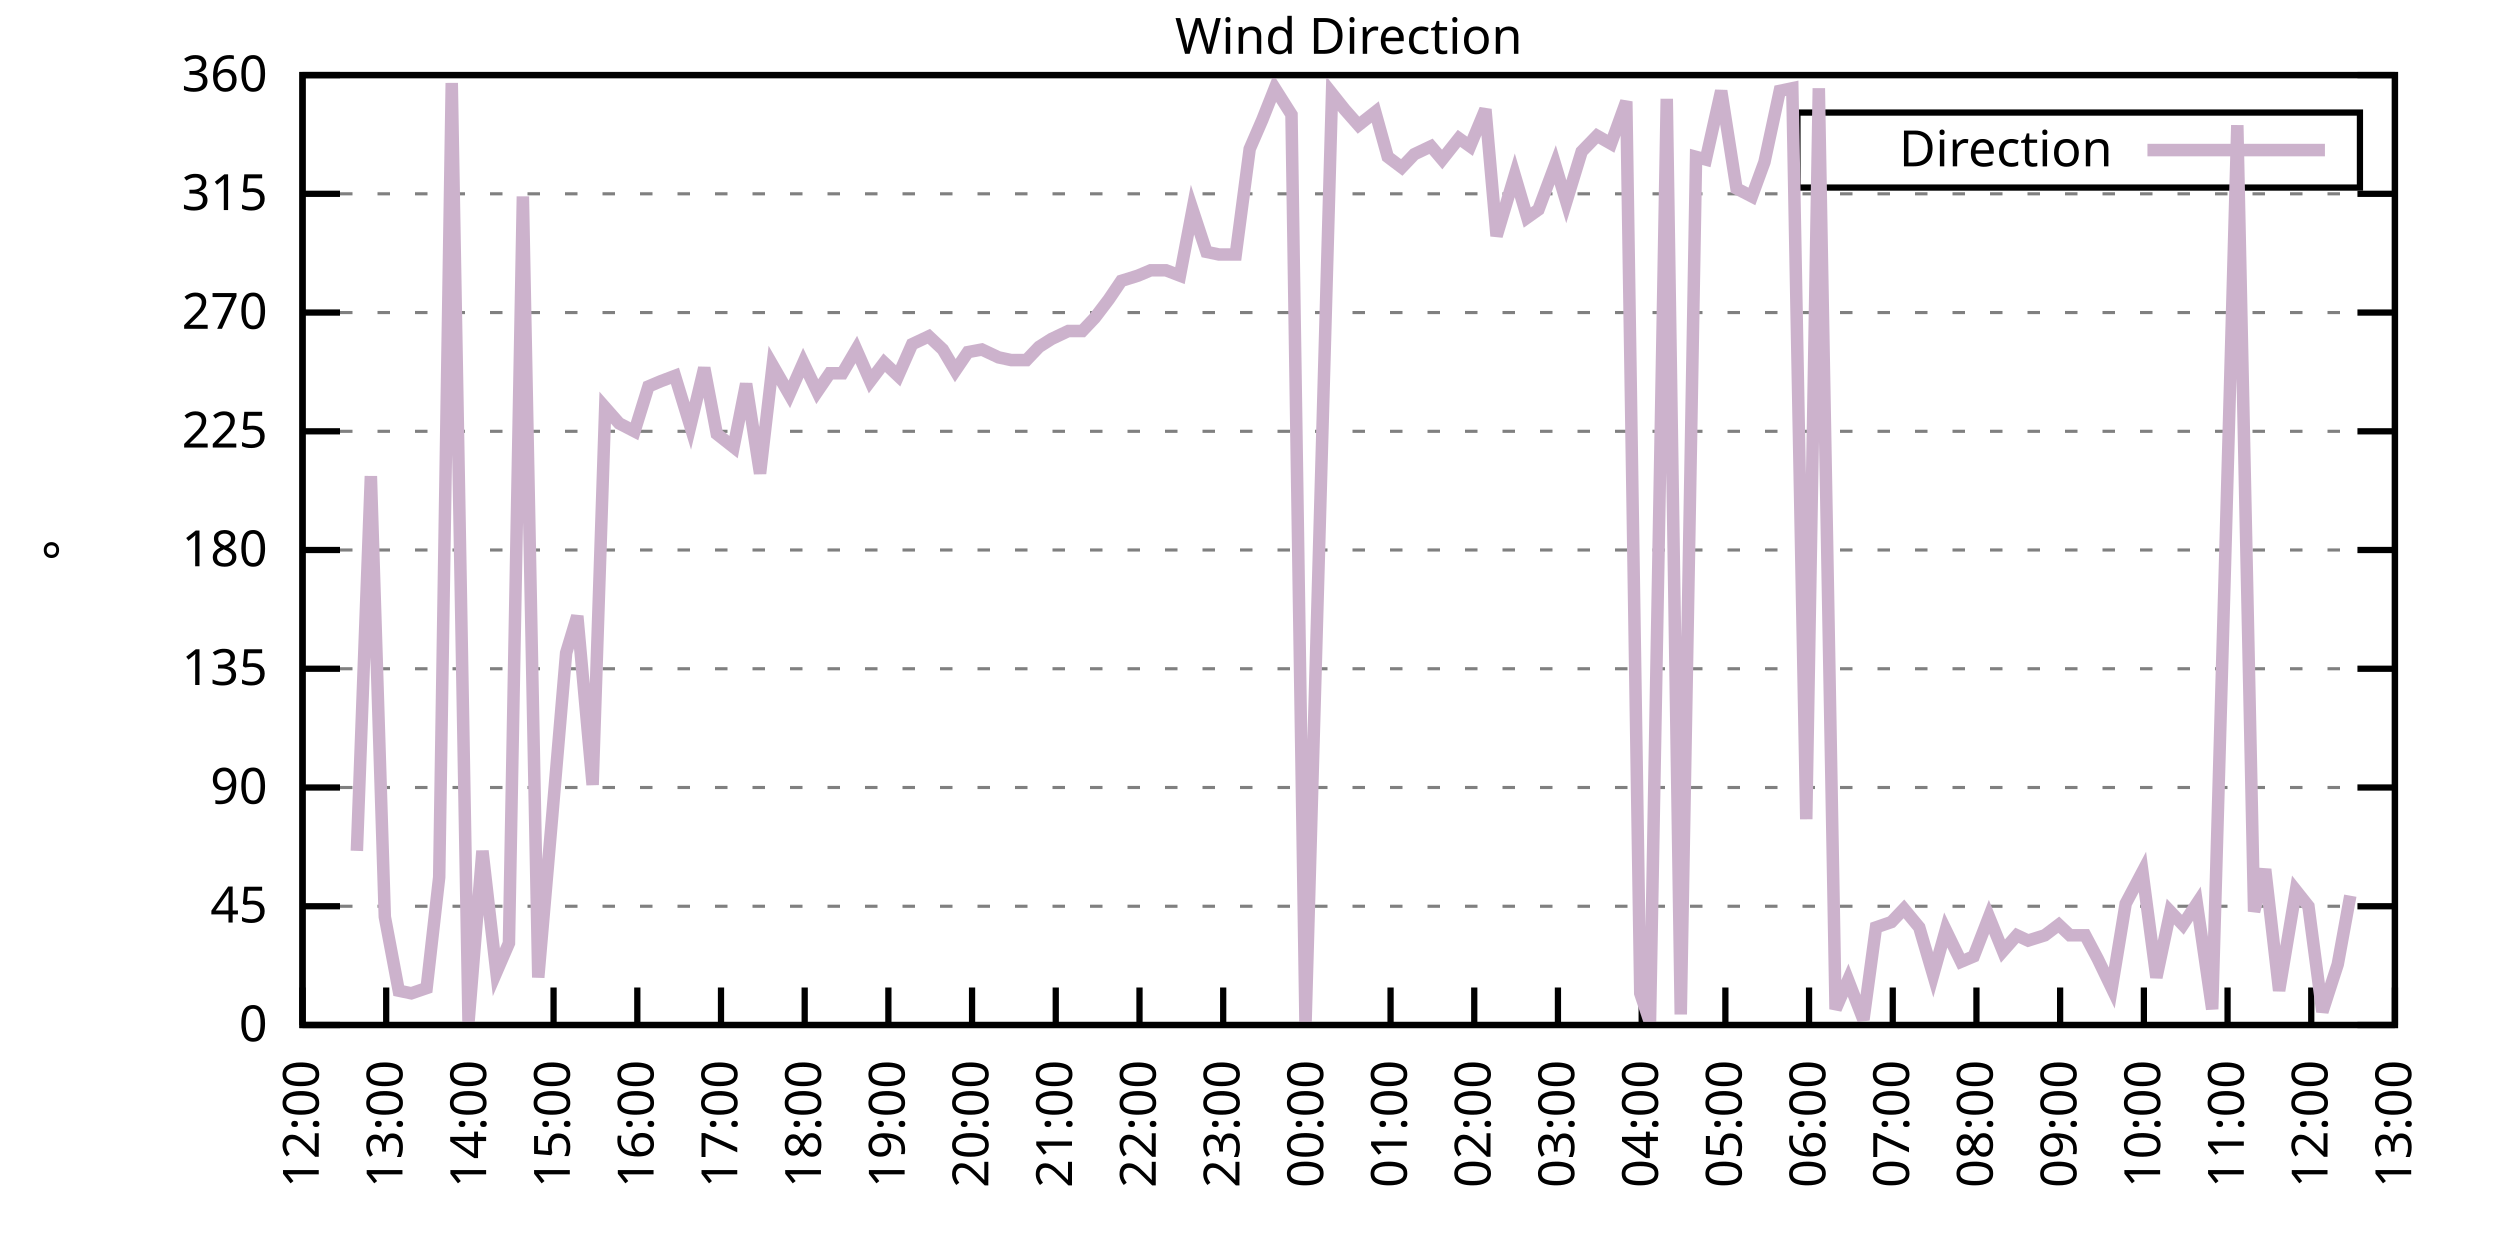
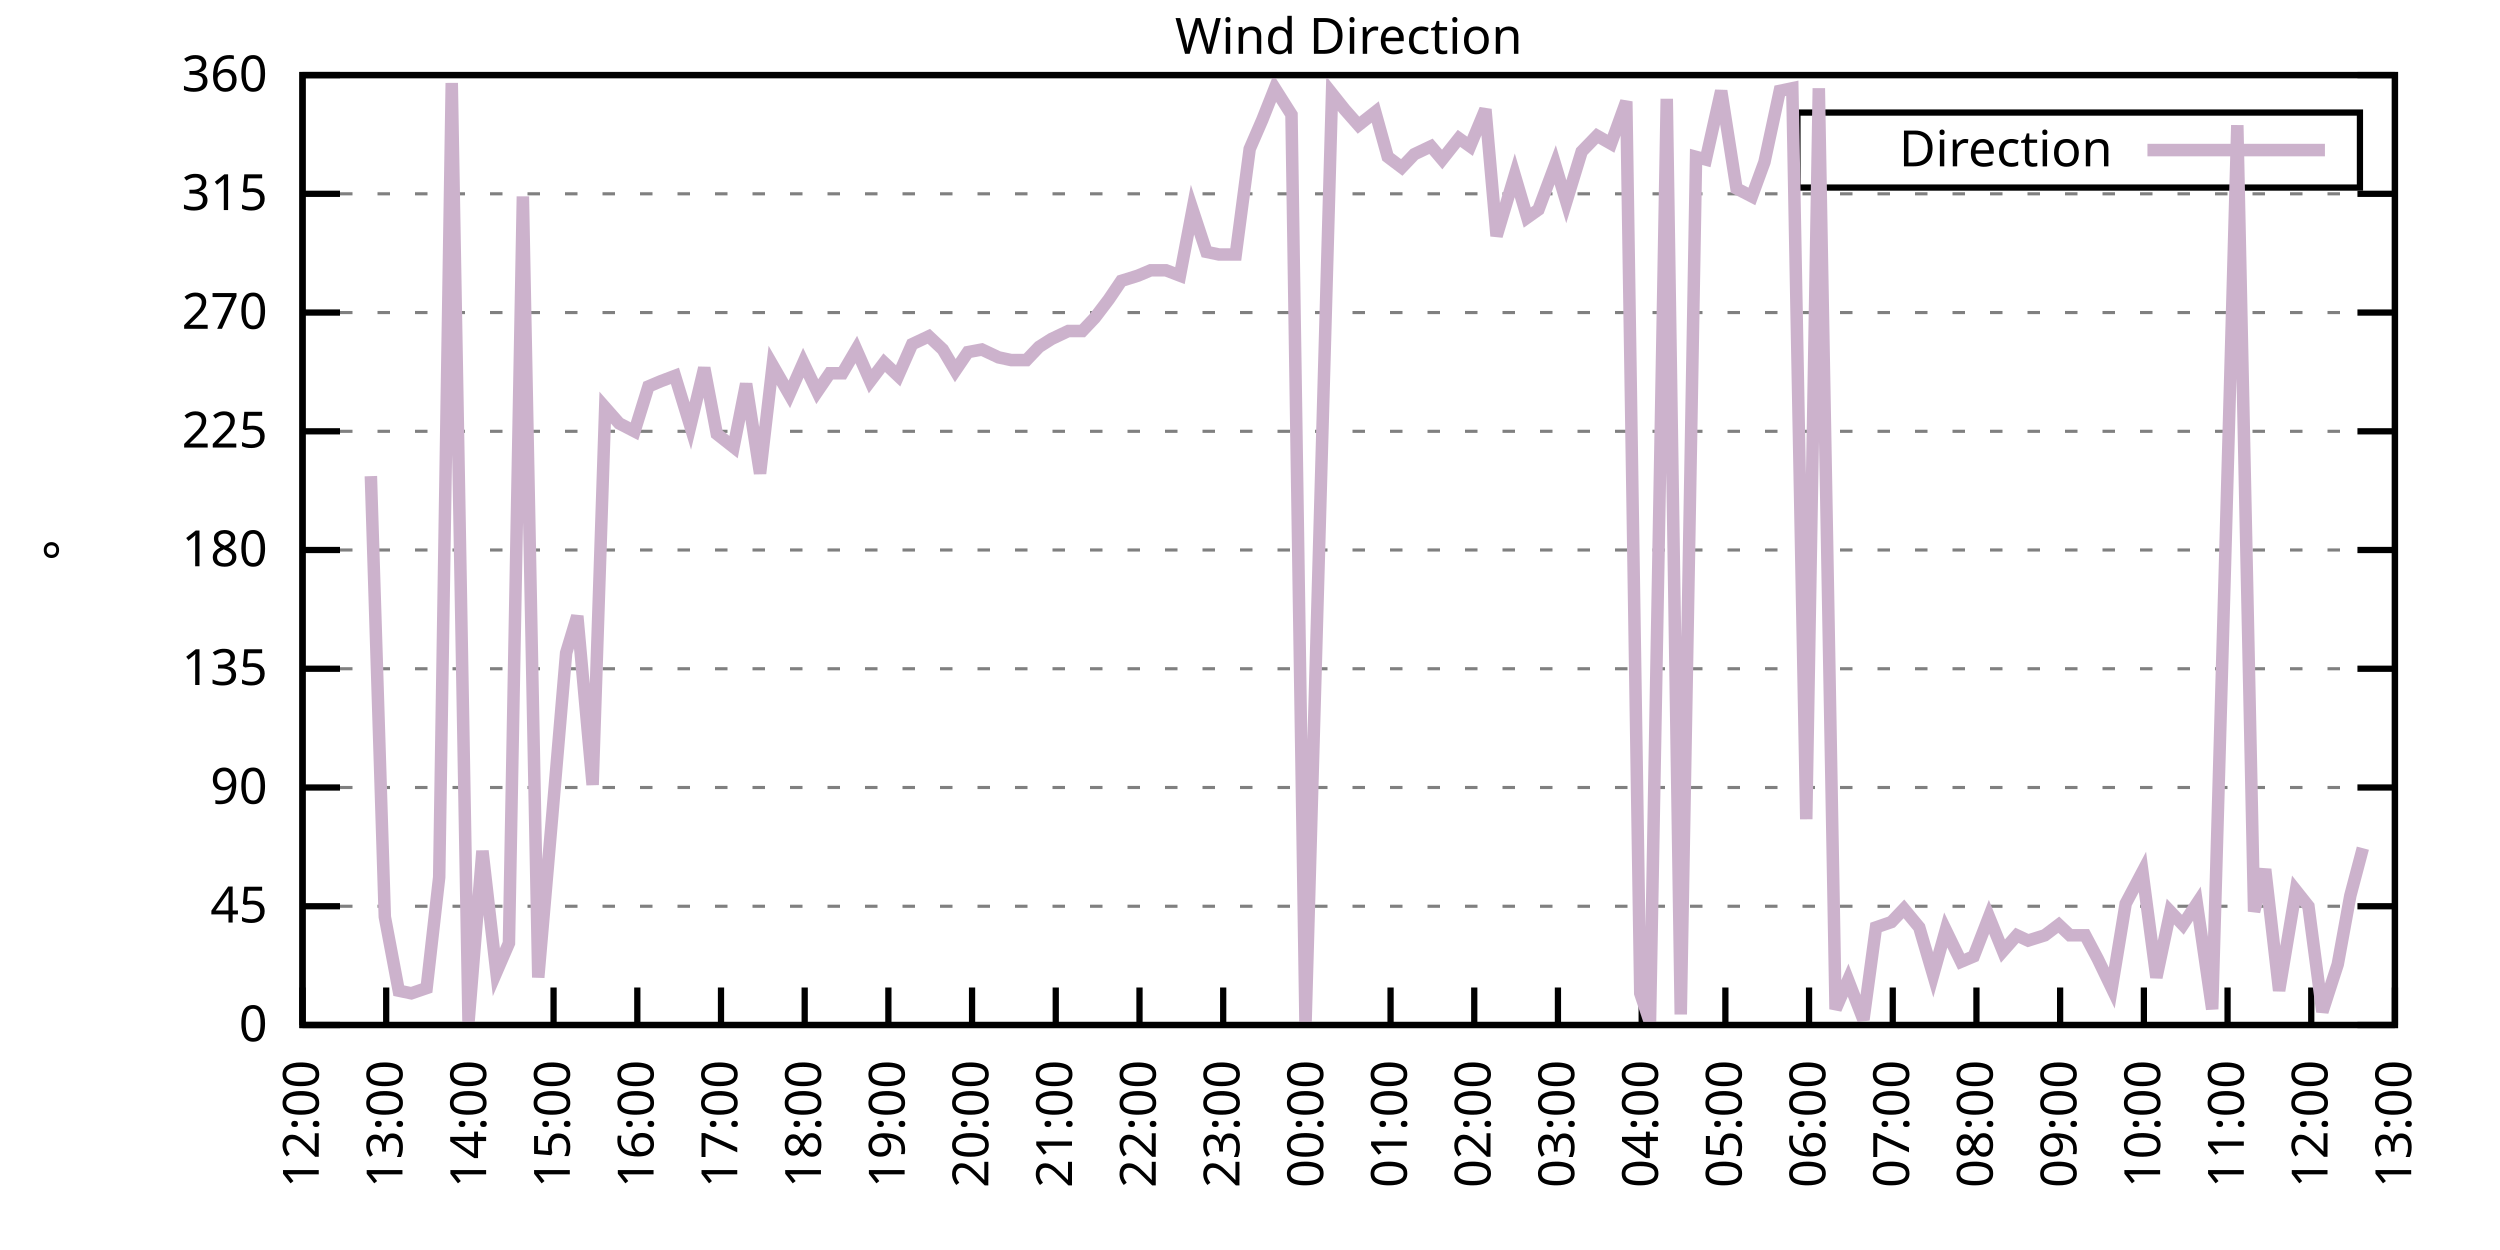
<svg xmlns="http://www.w3.org/2000/svg" xmlns:xlink="http://www.w3.org/1999/xlink" width="400" height="200" viewBox="0 0 400 200">
  <g id="gnuplot_canvas">
    <rect x="0" y="0" width="400" height="200" fill="none" />
    <defs>
      <circle id="gpDot" r="0.5" stroke-width="0.5" stroke="currentColor" />
      <path id="gpPt0" stroke-width="0.333" stroke="currentColor" d="M-1,0 h2 M0,-1 v2" />
      <path id="gpPt1" stroke-width="0.333" stroke="currentColor" d="M-1,-1 L1,1 M1,-1 L-1,1" />
      <path id="gpPt2" stroke-width="0.333" stroke="currentColor" d="M-1,0 L1,0 M0,-1 L0,1 M-1,-1 L1,1 M-1,1 L1,-1" />
      <rect id="gpPt3" stroke-width="0.333" stroke="currentColor" x="-1" y="-1" width="2" height="2" />
      <rect id="gpPt4" stroke-width="0.333" stroke="currentColor" fill="currentColor" x="-1" y="-1" width="2" height="2" />
      <circle id="gpPt5" stroke-width="0.333" stroke="currentColor" cx="0" cy="0" r="1" />
      <use xlink:href="#gpPt5" id="gpPt6" fill="currentColor" stroke="none" />
      <path id="gpPt7" stroke-width="0.333" stroke="currentColor" d="M0,-1.33 L-1.33,0.67 L1.33,0.67 z" />
      <use xlink:href="#gpPt7" id="gpPt8" fill="currentColor" stroke="none" />
      <use xlink:href="#gpPt7" id="gpPt9" stroke="currentColor" transform="rotate(180)" />
      <use xlink:href="#gpPt9" id="gpPt10" fill="currentColor" stroke="none" />
      <use xlink:href="#gpPt3" id="gpPt11" stroke="currentColor" transform="rotate(45)" />
      <use xlink:href="#gpPt11" id="gpPt12" fill="currentColor" stroke="none" />
      <path id="gpPt13" stroke-width="0.333" stroke="currentColor" d="M0,1.330 L1.265,0.411 L0.782,-1.067 L-0.782,-1.076 L-1.265,0.411 z" />
      <use xlink:href="#gpPt13" id="gpPt14" fill="currentColor" stroke="none" />
      <filter id="textbox" filterUnits="objectBoundingBox" x="0" y="0" height="1" width="1">
        <feFlood flood-color="white" flood-opacity="1" result="bgnd" />
        <feComposite in="SourceGraphic" in2="bgnd" operator="atop" />
      </filter>
      <filter id="greybox" filterUnits="objectBoundingBox" x="0" y="0" height="1" width="1">
        <feFlood flood-color="lightgrey" flood-opacity="1" result="grey" />
        <feComposite in="SourceGraphic" in2="grey" operator="atop" />
      </filter>
    </defs>
    <g fill="none" color="white" stroke="currentColor" stroke-width="1.00" stroke-linecap="butt" stroke-linejoin="miter">
</g>
    <g fill="none" color="black" stroke="currentColor" stroke-width="1.00" stroke-linecap="butt" stroke-linejoin="miter">
      <g stroke="none" shape-rendering="crispEdges">
        <polygon fill="rgb(255, 255, 255)" points="48.40,164.00 383.18,164.00 383.18,12.02 48.40,12.02 " />
      </g>
    </g>
    <g fill="none" color="black" stroke="currentColor" stroke-width="1.00" stroke-linecap="butt" stroke-linejoin="miter">
</g>
    <g fill="none" color="black" stroke="black" stroke-width="0.50" stroke-linecap="butt" stroke-linejoin="miter">
</g>
    <g fill="none" color="gray" stroke="currentColor" stroke-width="0.50" stroke-linecap="butt" stroke-linejoin="miter">
      <path stroke="gray" stroke-dasharray="2,4" class="gridline" d="M48.40,164.00 L383.19,164.00  " />
    </g>
    <g fill="none" color="gray" stroke="gray" stroke-width="1.00" stroke-linecap="butt" stroke-linejoin="miter">
</g>
    <g fill="none" color="black" stroke="currentColor" stroke-width="1.00" stroke-linecap="butt" stroke-linejoin="miter">
      <path stroke="black" d="M48.40,164.00 L54.40,164.00 M383.19,164.00 L377.19,164.00  " />
      <g transform="translate(42.80,166.60)" stroke="none" fill="black" font-family="Sans" font-size="8.00" text-anchor="end">
        <text>
          <tspan font-family="Sans"> 0</tspan>
        </text>
      </g>
    </g>
    <g fill="none" color="black" stroke="currentColor" stroke-width="1.00" stroke-linecap="butt" stroke-linejoin="miter">
</g>
    <g fill="none" color="black" stroke="black" stroke-width="0.50" stroke-linecap="butt" stroke-linejoin="miter">
</g>
    <g fill="none" color="gray" stroke="currentColor" stroke-width="0.50" stroke-linecap="butt" stroke-linejoin="miter">
      <path stroke="gray" stroke-dasharray="2,4" class="gridline" d="M48.40,145.00 L383.19,145.00  " />
    </g>
    <g fill="none" color="gray" stroke="gray" stroke-width="1.00" stroke-linecap="butt" stroke-linejoin="miter">
</g>
    <g fill="none" color="black" stroke="currentColor" stroke-width="1.00" stroke-linecap="butt" stroke-linejoin="miter">
      <path stroke="black" d="M48.40,145.00 L54.40,145.00 M383.19,145.00 L377.19,145.00  " />
      <g transform="translate(42.80,147.60)" stroke="none" fill="black" font-family="Sans" font-size="8.00" text-anchor="end">
        <text>
          <tspan font-family="Sans"> 45</tspan>
        </text>
      </g>
    </g>
    <g fill="none" color="black" stroke="currentColor" stroke-width="1.00" stroke-linecap="butt" stroke-linejoin="miter">
</g>
    <g fill="none" color="black" stroke="black" stroke-width="0.50" stroke-linecap="butt" stroke-linejoin="miter">
</g>
    <g fill="none" color="gray" stroke="currentColor" stroke-width="0.50" stroke-linecap="butt" stroke-linejoin="miter">
      <path stroke="gray" stroke-dasharray="2,4" class="gridline" d="M48.40,126.00 L383.19,126.00  " />
    </g>
    <g fill="none" color="gray" stroke="gray" stroke-width="1.00" stroke-linecap="butt" stroke-linejoin="miter">
</g>
    <g fill="none" color="black" stroke="currentColor" stroke-width="1.00" stroke-linecap="butt" stroke-linejoin="miter">
      <path stroke="black" d="M48.40,126.00 L54.40,126.00 M383.19,126.00 L377.19,126.00  " />
      <g transform="translate(42.80,128.60)" stroke="none" fill="black" font-family="Sans" font-size="8.00" text-anchor="end">
        <text>
          <tspan font-family="Sans"> 90</tspan>
        </text>
      </g>
    </g>
    <g fill="none" color="black" stroke="currentColor" stroke-width="1.00" stroke-linecap="butt" stroke-linejoin="miter">
</g>
    <g fill="none" color="black" stroke="black" stroke-width="0.50" stroke-linecap="butt" stroke-linejoin="miter">
</g>
    <g fill="none" color="gray" stroke="currentColor" stroke-width="0.50" stroke-linecap="butt" stroke-linejoin="miter">
      <path stroke="gray" stroke-dasharray="2,4" class="gridline" d="M48.40,107.00 L383.19,107.00  " />
    </g>
    <g fill="none" color="gray" stroke="gray" stroke-width="1.00" stroke-linecap="butt" stroke-linejoin="miter">
</g>
    <g fill="none" color="black" stroke="currentColor" stroke-width="1.00" stroke-linecap="butt" stroke-linejoin="miter">
      <path stroke="black" d="M48.40,107.00 L54.40,107.00 M383.19,107.00 L377.19,107.00  " />
      <g transform="translate(42.80,109.60)" stroke="none" fill="black" font-family="Sans" font-size="8.00" text-anchor="end">
        <text>
          <tspan font-family="Sans"> 135</tspan>
        </text>
      </g>
    </g>
    <g fill="none" color="black" stroke="currentColor" stroke-width="1.00" stroke-linecap="butt" stroke-linejoin="miter">
</g>
    <g fill="none" color="black" stroke="black" stroke-width="0.50" stroke-linecap="butt" stroke-linejoin="miter">
</g>
    <g fill="none" color="gray" stroke="currentColor" stroke-width="0.50" stroke-linecap="butt" stroke-linejoin="miter">
      <path stroke="gray" stroke-dasharray="2,4" class="gridline" d="M48.40,88.00 L383.19,88.00  " />
    </g>
    <g fill="none" color="gray" stroke="gray" stroke-width="1.00" stroke-linecap="butt" stroke-linejoin="miter">
</g>
    <g fill="none" color="black" stroke="currentColor" stroke-width="1.00" stroke-linecap="butt" stroke-linejoin="miter">
      <path stroke="black" d="M48.40,88.00 L54.40,88.00 M383.19,88.00 L377.19,88.00  " />
      <g transform="translate(42.80,90.60)" stroke="none" fill="black" font-family="Sans" font-size="8.00" text-anchor="end">
        <text>
          <tspan font-family="Sans"> 180</tspan>
        </text>
      </g>
    </g>
    <g fill="none" color="black" stroke="currentColor" stroke-width="1.00" stroke-linecap="butt" stroke-linejoin="miter">
</g>
    <g fill="none" color="black" stroke="black" stroke-width="0.50" stroke-linecap="butt" stroke-linejoin="miter">
</g>
    <g fill="none" color="gray" stroke="currentColor" stroke-width="0.50" stroke-linecap="butt" stroke-linejoin="miter">
      <path stroke="gray" stroke-dasharray="2,4" class="gridline" d="M48.40,69.01 L383.19,69.01  " />
    </g>
    <g fill="none" color="gray" stroke="gray" stroke-width="1.00" stroke-linecap="butt" stroke-linejoin="miter">
</g>
    <g fill="none" color="black" stroke="currentColor" stroke-width="1.00" stroke-linecap="butt" stroke-linejoin="miter">
      <path stroke="black" d="M48.40,69.01 L54.40,69.01 M383.19,69.01 L377.19,69.01  " />
      <g transform="translate(42.80,71.61)" stroke="none" fill="black" font-family="Sans" font-size="8.00" text-anchor="end">
        <text>
          <tspan font-family="Sans"> 225</tspan>
        </text>
      </g>
    </g>
    <g fill="none" color="black" stroke="currentColor" stroke-width="1.00" stroke-linecap="butt" stroke-linejoin="miter">
</g>
    <g fill="none" color="black" stroke="black" stroke-width="0.50" stroke-linecap="butt" stroke-linejoin="miter">
</g>
    <g fill="none" color="gray" stroke="currentColor" stroke-width="0.50" stroke-linecap="butt" stroke-linejoin="miter">
      <path stroke="gray" stroke-dasharray="2,4" class="gridline" d="M48.40,50.01 L383.19,50.01  " />
    </g>
    <g fill="none" color="gray" stroke="gray" stroke-width="1.00" stroke-linecap="butt" stroke-linejoin="miter">
</g>
    <g fill="none" color="black" stroke="currentColor" stroke-width="1.00" stroke-linecap="butt" stroke-linejoin="miter">
      <path stroke="black" d="M48.40,50.01 L54.40,50.01 M383.19,50.01 L377.19,50.01  " />
      <g transform="translate(42.80,52.61)" stroke="none" fill="black" font-family="Sans" font-size="8.00" text-anchor="end">
        <text>
          <tspan font-family="Sans"> 270</tspan>
        </text>
      </g>
    </g>
    <g fill="none" color="black" stroke="currentColor" stroke-width="1.00" stroke-linecap="butt" stroke-linejoin="miter">
</g>
    <g fill="none" color="black" stroke="black" stroke-width="0.50" stroke-linecap="butt" stroke-linejoin="miter">
</g>
    <g fill="none" color="gray" stroke="currentColor" stroke-width="0.50" stroke-linecap="butt" stroke-linejoin="miter">
      <path stroke="gray" stroke-dasharray="2,4" class="gridline" d="M48.40,31.01 L383.19,31.01  " />
    </g>
    <g fill="none" color="gray" stroke="gray" stroke-width="1.00" stroke-linecap="butt" stroke-linejoin="miter">
</g>
    <g fill="none" color="black" stroke="currentColor" stroke-width="1.00" stroke-linecap="butt" stroke-linejoin="miter">
      <path stroke="black" d="M48.40,31.01 L54.40,31.01 M383.19,31.01 L377.19,31.01  " />
      <g transform="translate(42.80,33.61)" stroke="none" fill="black" font-family="Sans" font-size="8.00" text-anchor="end">
        <text>
          <tspan font-family="Sans"> 315</tspan>
        </text>
      </g>
    </g>
    <g fill="none" color="black" stroke="currentColor" stroke-width="1.00" stroke-linecap="butt" stroke-linejoin="miter">
</g>
    <g fill="none" color="black" stroke="black" stroke-width="0.50" stroke-linecap="butt" stroke-linejoin="miter">
</g>
    <g fill="none" color="gray" stroke="currentColor" stroke-width="0.50" stroke-linecap="butt" stroke-linejoin="miter">
      <path stroke="gray" stroke-dasharray="2,4" class="gridline" d="M48.40,12.01 L383.19,12.01  " />
    </g>
    <g fill="none" color="gray" stroke="gray" stroke-width="1.00" stroke-linecap="butt" stroke-linejoin="miter">
</g>
    <g fill="none" color="black" stroke="currentColor" stroke-width="1.00" stroke-linecap="butt" stroke-linejoin="miter">
      <path stroke="black" d="M48.40,12.01 L54.40,12.01 M383.19,12.01 L377.19,12.01  " />
      <g transform="translate(42.80,14.61)" stroke="none" fill="black" font-family="Sans" font-size="8.00" text-anchor="end">
        <text>
          <tspan font-family="Sans"> 360</tspan>
        </text>
      </g>
    </g>
    <g fill="none" color="black" stroke="currentColor" stroke-width="1.00" stroke-linecap="butt" stroke-linejoin="miter">
      <path stroke="black" d="M48.40,164.00 L48.40,158.00  " />
      <g transform="translate(51.00,169.60) rotate(270.00)" stroke="none" fill="black" font-family="Sans" font-size="8.00" text-anchor="end">
        <text>
          <tspan font-family="Sans">12:00</tspan>
        </text>
      </g>
    </g>
    <g fill="none" color="black" stroke="currentColor" stroke-width="1.00" stroke-linecap="butt" stroke-linejoin="miter">
      <path stroke="black" d="M61.79,164.00 L61.79,158.00  " />
      <g transform="translate(64.39,169.60) rotate(270.00)" stroke="none" fill="black" font-family="Sans" font-size="8.00" text-anchor="end">
        <text>
          <tspan font-family="Sans">13:00</tspan>
        </text>
      </g>
    </g>
    <g fill="none" color="black" stroke="currentColor" stroke-width="1.00" stroke-linecap="butt" stroke-linejoin="miter">
      <path stroke="black" d="M75.18,164.00 L75.18,158.00  " />
      <g transform="translate(77.78,169.60) rotate(270.00)" stroke="none" fill="black" font-family="Sans" font-size="8.00" text-anchor="end">
        <text>
          <tspan font-family="Sans">14:00</tspan>
        </text>
      </g>
    </g>
    <g fill="none" color="black" stroke="currentColor" stroke-width="1.00" stroke-linecap="butt" stroke-linejoin="miter">
      <path stroke="black" d="M88.57,164.00 L88.57,158.00  " />
      <g transform="translate(91.17,169.60) rotate(270.00)" stroke="none" fill="black" font-family="Sans" font-size="8.00" text-anchor="end">
        <text>
          <tspan font-family="Sans">15:00</tspan>
        </text>
      </g>
    </g>
    <g fill="none" color="black" stroke="currentColor" stroke-width="1.00" stroke-linecap="butt" stroke-linejoin="miter">
      <path stroke="black" d="M101.97,164.00 L101.97,158.00  " />
      <g transform="translate(104.57,169.60) rotate(270.00)" stroke="none" fill="black" font-family="Sans" font-size="8.00" text-anchor="end">
        <text>
          <tspan font-family="Sans">16:00</tspan>
        </text>
      </g>
    </g>
    <g fill="none" color="black" stroke="currentColor" stroke-width="1.00" stroke-linecap="butt" stroke-linejoin="miter">
      <path stroke="black" d="M115.36,164.00 L115.36,158.00  " />
      <g transform="translate(117.96,169.60) rotate(270.00)" stroke="none" fill="black" font-family="Sans" font-size="8.00" text-anchor="end">
        <text>
          <tspan font-family="Sans">17:00</tspan>
        </text>
      </g>
    </g>
    <g fill="none" color="black" stroke="currentColor" stroke-width="1.00" stroke-linecap="butt" stroke-linejoin="miter">
      <path stroke="black" d="M128.75,164.00 L128.75,158.00  " />
      <g transform="translate(131.35,169.60) rotate(270.00)" stroke="none" fill="black" font-family="Sans" font-size="8.00" text-anchor="end">
        <text>
          <tspan font-family="Sans">18:00</tspan>
        </text>
      </g>
    </g>
    <g fill="none" color="black" stroke="currentColor" stroke-width="1.00" stroke-linecap="butt" stroke-linejoin="miter">
      <path stroke="black" d="M142.14,164.00 L142.14,158.00  " />
      <g transform="translate(144.74,169.60) rotate(270.00)" stroke="none" fill="black" font-family="Sans" font-size="8.00" text-anchor="end">
        <text>
          <tspan font-family="Sans">19:00</tspan>
        </text>
      </g>
    </g>
    <g fill="none" color="black" stroke="currentColor" stroke-width="1.00" stroke-linecap="butt" stroke-linejoin="miter">
      <path stroke="black" d="M155.53,164.00 L155.53,158.00  " />
      <g transform="translate(158.13,169.60) rotate(270.00)" stroke="none" fill="black" font-family="Sans" font-size="8.00" text-anchor="end">
        <text>
          <tspan font-family="Sans">20:00</tspan>
        </text>
      </g>
    </g>
    <g fill="none" color="black" stroke="currentColor" stroke-width="1.00" stroke-linecap="butt" stroke-linejoin="miter">
      <path stroke="black" d="M168.92,164.00 L168.92,158.00  " />
      <g transform="translate(171.52,169.60) rotate(270.00)" stroke="none" fill="black" font-family="Sans" font-size="8.00" text-anchor="end">
        <text>
          <tspan font-family="Sans">21:00</tspan>
        </text>
      </g>
    </g>
    <g fill="none" color="black" stroke="currentColor" stroke-width="1.00" stroke-linecap="butt" stroke-linejoin="miter">
      <path stroke="black" d="M182.32,164.00 L182.32,158.00  " />
      <g transform="translate(184.92,169.60) rotate(270.00)" stroke="none" fill="black" font-family="Sans" font-size="8.00" text-anchor="end">
        <text>
          <tspan font-family="Sans">22:00</tspan>
        </text>
      </g>
    </g>
    <g fill="none" color="black" stroke="currentColor" stroke-width="1.00" stroke-linecap="butt" stroke-linejoin="miter">
      <path stroke="black" d="M195.71,164.00 L195.71,158.00  " />
      <g transform="translate(198.31,169.60) rotate(270.00)" stroke="none" fill="black" font-family="Sans" font-size="8.00" text-anchor="end">
        <text>
          <tspan font-family="Sans">23:00</tspan>
        </text>
      </g>
    </g>
    <g fill="none" color="black" stroke="currentColor" stroke-width="1.00" stroke-linecap="butt" stroke-linejoin="miter">
      <path stroke="black" d="M209.10,164.00 L209.10,158.00  " />
      <g transform="translate(211.70,169.60) rotate(270.00)" stroke="none" fill="black" font-family="Sans" font-size="8.00" text-anchor="end">
        <text>
          <tspan font-family="Sans">00:00</tspan>
        </text>
      </g>
    </g>
    <g fill="none" color="black" stroke="currentColor" stroke-width="1.00" stroke-linecap="butt" stroke-linejoin="miter">
      <path stroke="black" d="M222.49,164.00 L222.49,158.00  " />
      <g transform="translate(225.09,169.60) rotate(270.00)" stroke="none" fill="black" font-family="Sans" font-size="8.00" text-anchor="end">
        <text>
          <tspan font-family="Sans">01:00</tspan>
        </text>
      </g>
    </g>
    <g fill="none" color="black" stroke="currentColor" stroke-width="1.00" stroke-linecap="butt" stroke-linejoin="miter">
      <path stroke="black" d="M235.88,164.00 L235.88,158.00  " />
      <g transform="translate(238.48,169.60) rotate(270.00)" stroke="none" fill="black" font-family="Sans" font-size="8.00" text-anchor="end">
        <text>
          <tspan font-family="Sans">02:00</tspan>
        </text>
      </g>
    </g>
    <g fill="none" color="black" stroke="currentColor" stroke-width="1.00" stroke-linecap="butt" stroke-linejoin="miter">
      <path stroke="black" d="M249.27,164.00 L249.27,158.00  " />
      <g transform="translate(251.87,169.60) rotate(270.00)" stroke="none" fill="black" font-family="Sans" font-size="8.00" text-anchor="end">
        <text>
          <tspan font-family="Sans">03:00</tspan>
        </text>
      </g>
    </g>
    <g fill="none" color="black" stroke="currentColor" stroke-width="1.00" stroke-linecap="butt" stroke-linejoin="miter">
      <path stroke="black" d="M262.67,164.00 L262.67,158.00  " />
      <g transform="translate(265.27,169.60) rotate(270.00)" stroke="none" fill="black" font-family="Sans" font-size="8.00" text-anchor="end">
        <text>
          <tspan font-family="Sans">04:00</tspan>
        </text>
      </g>
    </g>
    <g fill="none" color="black" stroke="currentColor" stroke-width="1.00" stroke-linecap="butt" stroke-linejoin="miter">
      <path stroke="black" d="M276.06,164.00 L276.06,158.00  " />
      <g transform="translate(278.66,169.60) rotate(270.00)" stroke="none" fill="black" font-family="Sans" font-size="8.00" text-anchor="end">
        <text>
          <tspan font-family="Sans">05:00</tspan>
        </text>
      </g>
    </g>
    <g fill="none" color="black" stroke="currentColor" stroke-width="1.00" stroke-linecap="butt" stroke-linejoin="miter">
      <path stroke="black" d="M289.45,164.00 L289.45,158.00  " />
      <g transform="translate(292.05,169.60) rotate(270.00)" stroke="none" fill="black" font-family="Sans" font-size="8.00" text-anchor="end">
        <text>
          <tspan font-family="Sans">06:00</tspan>
        </text>
      </g>
    </g>
    <g fill="none" color="black" stroke="currentColor" stroke-width="1.00" stroke-linecap="butt" stroke-linejoin="miter">
      <path stroke="black" d="M302.84,164.00 L302.84,158.00  " />
      <g transform="translate(305.44,169.60) rotate(270.00)" stroke="none" fill="black" font-family="Sans" font-size="8.00" text-anchor="end">
        <text>
          <tspan font-family="Sans">07:00</tspan>
        </text>
      </g>
    </g>
    <g fill="none" color="black" stroke="currentColor" stroke-width="1.00" stroke-linecap="butt" stroke-linejoin="miter">
      <path stroke="black" d="M316.23,164.00 L316.23,158.00  " />
      <g transform="translate(318.83,169.60) rotate(270.00)" stroke="none" fill="black" font-family="Sans" font-size="8.00" text-anchor="end">
        <text>
          <tspan font-family="Sans">08:00</tspan>
        </text>
      </g>
    </g>
    <g fill="none" color="black" stroke="currentColor" stroke-width="1.00" stroke-linecap="butt" stroke-linejoin="miter">
      <path stroke="black" d="M329.62,164.00 L329.62,158.00  " />
      <g transform="translate(332.22,169.60) rotate(270.00)" stroke="none" fill="black" font-family="Sans" font-size="8.00" text-anchor="end">
        <text>
          <tspan font-family="Sans">09:00</tspan>
        </text>
      </g>
    </g>
    <g fill="none" color="black" stroke="currentColor" stroke-width="1.00" stroke-linecap="butt" stroke-linejoin="miter">
      <path stroke="black" d="M343.02,164.00 L343.02,158.00  " />
      <g transform="translate(345.62,169.60) rotate(270.00)" stroke="none" fill="black" font-family="Sans" font-size="8.00" text-anchor="end">
        <text>
          <tspan font-family="Sans">10:00</tspan>
        </text>
      </g>
    </g>
    <g fill="none" color="black" stroke="currentColor" stroke-width="1.00" stroke-linecap="butt" stroke-linejoin="miter">
      <path stroke="black" d="M356.41,164.00 L356.41,158.00  " />
      <g transform="translate(359.01,169.60) rotate(270.00)" stroke="none" fill="black" font-family="Sans" font-size="8.00" text-anchor="end">
        <text>
          <tspan font-family="Sans">11:00</tspan>
        </text>
      </g>
    </g>
    <g fill="none" color="black" stroke="currentColor" stroke-width="1.00" stroke-linecap="butt" stroke-linejoin="miter">
      <path stroke="black" d="M369.80,164.00 L369.80,158.00  " />
      <g transform="translate(372.40,169.60) rotate(270.00)" stroke="none" fill="black" font-family="Sans" font-size="8.00" text-anchor="end">
        <text>
          <tspan font-family="Sans">12:00</tspan>
        </text>
      </g>
    </g>
    <g fill="none" color="black" stroke="currentColor" stroke-width="1.00" stroke-linecap="butt" stroke-linejoin="miter">
      <path stroke="black" d="M383.19,164.00 L383.19,158.00  " />
      <g transform="translate(385.79,169.60) rotate(270.00)" stroke="none" fill="black" font-family="Sans" font-size="8.00" text-anchor="end">
        <text>
          <tspan font-family="Sans">13:00</tspan>
        </text>
      </g>
    </g>
    <g fill="none" color="black" stroke="currentColor" stroke-width="1.00" stroke-linecap="butt" stroke-linejoin="miter">
</g>
    <g fill="none" color="black" stroke="currentColor" stroke-width="1.00" stroke-linecap="butt" stroke-linejoin="miter">
      <path stroke="black" d="M48.40,12.01 L48.40,164.00 L383.19,164.00 L383.19,12.01 L48.40,12.01 Z  " />
    </g>
    <g fill="none" color="black" stroke="currentColor" stroke-width="1.00" stroke-linecap="butt" stroke-linejoin="miter">
</g>
    <g fill="none" color="black" stroke="currentColor" stroke-width="1.00" stroke-linecap="butt" stroke-linejoin="miter">
      <path stroke="black" d="M287.59,30.01 L287.59,18.01 L377.59,18.01 L377.59,30.01 L287.59,30.01 Z  " />
    </g>
    <g id="Wind_direction_plot_1">
      <g fill="none" color="white" stroke="black" stroke-width="2.00" stroke-linecap="butt" stroke-linejoin="miter">
</g>
      <g fill="none" color="black" stroke="currentColor" stroke-width="2.00" stroke-linecap="butt" stroke-linejoin="miter">
        <g transform="translate(337.99,26.61)" stroke="none" fill="black" font-family="Sans" font-size="8.00" text-anchor="end">
          <text>
            <tspan font-family="Sans">Direction</tspan>
          </text>
        </g>
      </g>
      <g fill="none" color="black" stroke="currentColor" stroke-width="2.00" stroke-linecap="butt" stroke-linejoin="miter">
-         <path stroke="rgb(204, 178, 204)" d="M343.59,24.01 L371.99,24.01 M57.10,136.14 L59.34,76.18 L61.57,146.69 L63.80,158.51 L65.81,158.93 L68.26,158.09   L70.27,140.36 L72.28,13.28 L74.96,163.58 L77.19,136.14 L79.42,155.56 L81.43,150.91 L83.66,31.43 L86.12,156.40   L88.35,130.65 L90.58,104.47 L92.37,98.56 L94.82,125.58 L96.83,65.21 L99.06,67.74 L101.52,69.01 L103.75,61.83   L105.76,60.98 L107.99,60.14 L110.45,68.16 L112.68,58.87 L114.69,69.43 L117.37,71.54 L119.38,61.41 L121.61,75.76   L123.62,58.45 L126.29,63.10 L128.53,58.03 L130.76,62.67 L132.77,59.72 L134.78,59.72 L137.01,55.92 L139.24,60.98   L141.47,58.03 L143.70,60.14 L145.94,55.07 L148.61,53.81 L150.85,55.92 L152.85,59.30 L154.86,56.34 L157.10,55.92   L159.77,57.18 L161.78,57.61 L164.24,57.61 L166.25,55.50 L168.25,54.23 L170.93,52.96 L173.17,52.96 L175.17,50.85   L177.41,47.90 L179.41,44.94 L182.09,44.10 L184.10,43.25 L186.56,43.25 L188.79,44.10 L190.80,33.54 L193.03,40.30   L195.04,40.72 L197.72,40.72 L199.95,23.83 L201.96,19.19 L203.97,14.12 L206.64,18.34 L208.88,164.00 L213.12,14.97   L215.13,17.50 L217.36,20.03 L220.04,17.92 L222.04,25.10 L224.28,26.79 L226.29,24.68 L228.96,23.41 L230.75,25.52   L233.43,22.14 L235.21,23.41 L237.67,17.50 L239.45,37.76 L242.36,28.05 L244.36,34.81 L246.15,33.54 L248.83,26.36   L250.61,32.28 L253.07,24.25 L255.52,21.72 L257.76,22.99 L260.21,16.23 L262.44,158.93 L264.00,163.58 L266.68,15.81   L268.92,162.31 L271.37,25.10 L272.93,25.52 L275.39,14.54 L277.84,30.16 L280.30,31.43 L282.31,25.94 L284.76,14.54   L286.77,14.12 L289.00,131.07 L291.01,14.12 L293.69,161.47 L295.70,156.82 L298.15,163.16 L300.16,148.38 L302.62,147.53   L304.63,145.42 L307.08,148.38 L309.31,155.98 L311.32,148.80 L313.78,153.87 L315.79,153.02 L318.24,146.69 L320.47,152.18   L322.70,149.65 L324.49,150.49 L327.17,149.65 L329.40,147.96 L331.19,149.65 L333.64,149.65 L335.65,153.45 L337.88,158.09   L340.11,144.58 L342.79,139.51 L345.02,156.40 L347.26,145.85 L349.26,147.96 L351.50,144.58 L353.95,161.47 L355.96,91.80   L357.97,20.03 L360.65,145.85 L362.43,139.09 L364.66,158.51 L367.34,142.47 L369.35,145.00 L371.58,161.89 L374.04,154.29   L376.05,143.31  " />
+         <path stroke="rgb(204, 178, 204)" d="M343.59,24.01 L371.99,24.01 M59.34,76.18 L61.57,146.69 L63.80,158.51 L65.81,158.93 L68.26,158.09 L70.27,140.36   L72.28,13.28 L74.96,163.58 L77.19,136.14 L79.42,155.56 L81.43,150.91 L83.66,31.43 L86.12,156.40 L88.35,130.65   L90.58,104.47 L92.37,98.56 L94.82,125.58 L96.83,65.21 L99.06,67.74 L101.52,69.01 L103.75,61.83 L105.76,60.98   L107.99,60.14 L110.45,68.16 L112.68,58.87 L114.69,69.43 L117.37,71.54 L119.38,61.41 L121.61,75.76 L123.62,58.45   L126.29,63.10 L128.53,58.03 L130.76,62.67 L132.77,59.72 L134.78,59.72 L137.01,55.92 L139.24,60.98 L141.47,58.03   L143.70,60.14 L145.94,55.07 L148.61,53.81 L150.85,55.92 L152.85,59.30 L154.86,56.34 L157.10,55.92 L159.77,57.18   L161.78,57.61 L164.24,57.61 L166.25,55.50 L168.25,54.23 L170.93,52.96 L173.17,52.96 L175.17,50.85 L177.41,47.90   L179.41,44.94 L182.09,44.10 L184.10,43.25 L186.56,43.25 L188.79,44.10 L190.80,33.54 L193.03,40.30 L195.04,40.72   L197.72,40.72 L199.95,23.83 L201.96,19.19 L203.97,14.12 L206.64,18.34 L208.88,164.00 L213.12,14.97 L215.13,17.50   L217.36,20.03 L220.04,17.92 L222.04,25.10 L224.28,26.79 L226.29,24.68 L228.96,23.41 L230.75,25.52 L233.43,22.14   L235.21,23.41 L237.67,17.50 L239.45,37.76 L242.36,28.05 L244.36,34.81 L246.15,33.54 L248.83,26.36 L250.61,32.28   L253.07,24.25 L255.52,21.72 L257.76,22.99 L260.21,16.23 L262.44,158.93 L264.00,163.58 L266.68,15.81 L268.92,162.31   L271.37,25.10 L272.93,25.52 L275.39,14.54 L277.84,30.16 L280.30,31.43 L282.31,25.94 L284.76,14.54 L286.77,14.12   L289.00,131.07 L291.01,14.12 L293.69,161.47 L295.70,156.82 L298.15,163.16 L300.16,148.38 L302.62,147.53 L304.63,145.42   L307.08,148.38 L309.31,155.98 L311.32,148.80 L313.78,153.87 L315.79,153.02 L318.24,146.69 L320.47,152.18 L322.70,149.65   L324.49,150.49 L327.17,149.65 L329.40,147.96 L331.19,149.65 L333.64,149.65 L335.65,153.45 L337.88,158.09 L340.11,144.58   L342.79,139.51 L345.02,156.40 L347.26,145.85 L349.26,147.96 L351.50,144.58 L353.95,161.47 L355.96,91.80 L357.97,20.03   L360.65,145.85 L362.43,139.09 L364.66,158.51 L367.34,142.47 L369.35,145.00 L371.58,161.89 L374.04,154.29 L376.05,143.31   L378.06,135.71  " />
      </g>
    </g>
    <g fill="none" color="black" stroke="currentColor" stroke-width="2.00" stroke-linecap="butt" stroke-linejoin="miter">
</g>
    <g fill="none" color="black" stroke="black" stroke-width="1.00" stroke-linecap="butt" stroke-linejoin="miter">
</g>
    <g fill="none" color="black" stroke="currentColor" stroke-width="1.00" stroke-linecap="butt" stroke-linejoin="miter">
      <path stroke="black" d="M48.40,12.01 L48.40,164.00 L383.19,164.00 L383.19,12.01 L48.40,12.01 Z  " />
      <g transform="translate(12.80,88.01) rotate(270.00)" stroke="none" fill="black" font-family="Sans" font-size="8.00" text-anchor="middle">
        <text>
          <tspan font-family="Sans">°</tspan>
        </text>
      </g>
    </g>
    <g fill="none" color="black" stroke="currentColor" stroke-width="1.00" stroke-linecap="butt" stroke-linejoin="miter">
</g>
    <g fill="none" color="black" stroke="currentColor" stroke-width="1.00" stroke-linecap="butt" stroke-linejoin="miter">
      <g transform="translate(215.79,8.61)" stroke="none" fill="black" font-family="Sans" font-size="8.00" text-anchor="middle">
        <text>
          <tspan font-family="Sans">Wind Direction</tspan>
        </text>
      </g>
    </g>
    <g fill="none" color="black" stroke="currentColor" stroke-width="1.00" stroke-linecap="butt" stroke-linejoin="miter">
</g>
  </g>
</svg>
